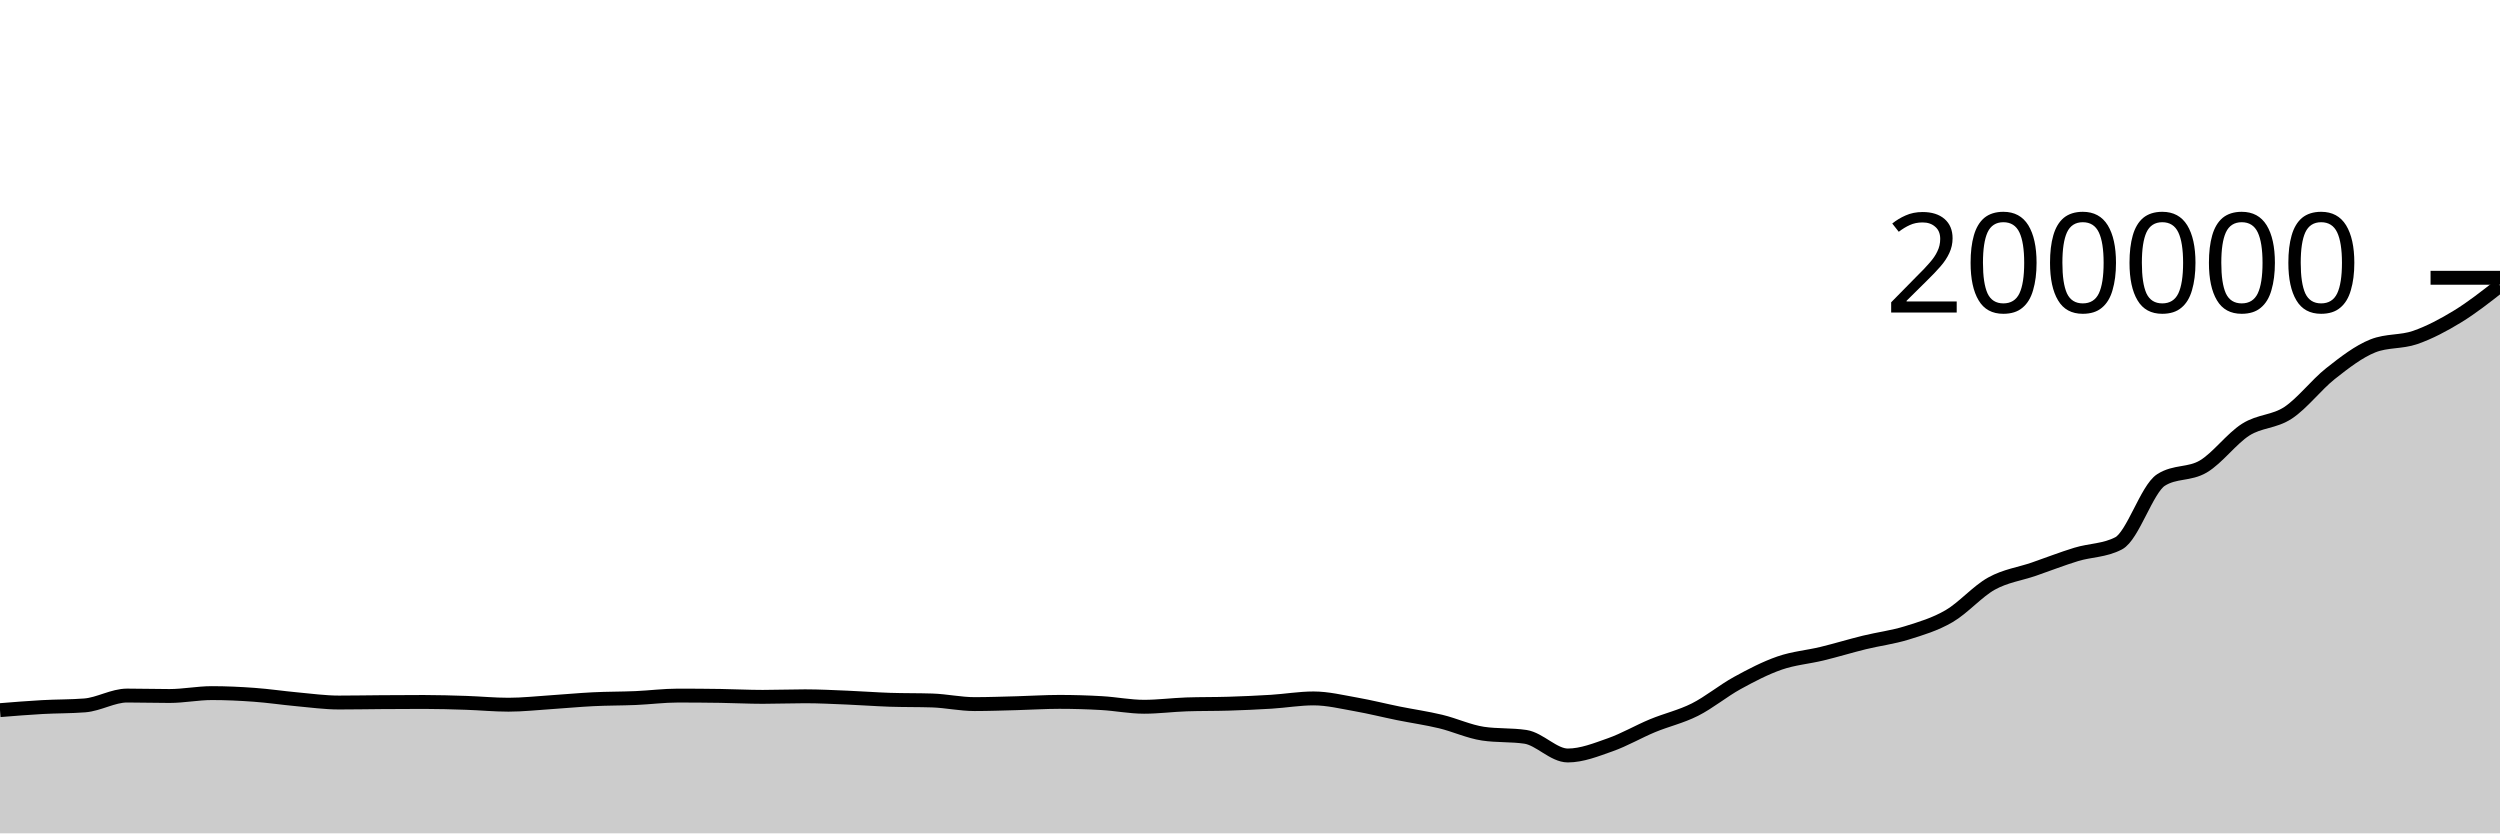
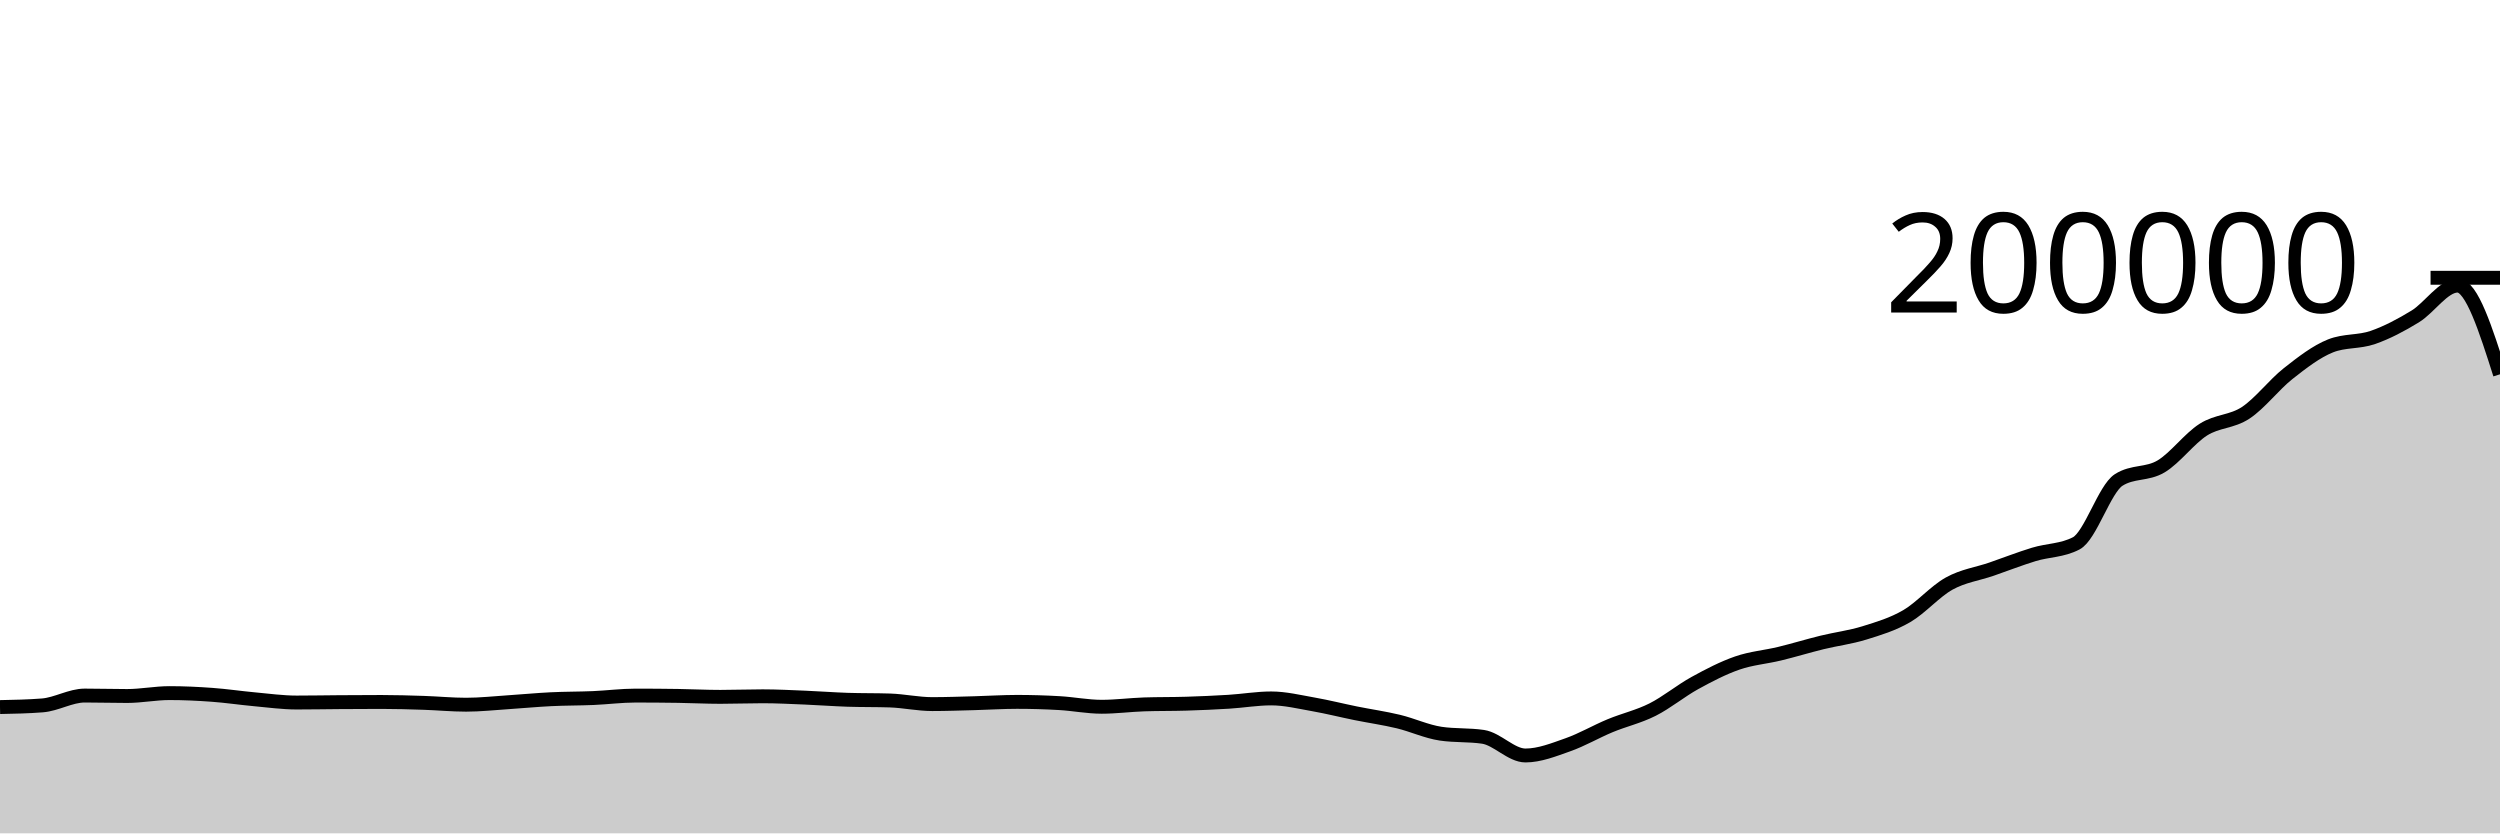
<svg xmlns="http://www.w3.org/2000/svg" viewBox="0 0 180 60">
  <g transform="translate(0,20)">
-     <path class="area" fill="rgba(0, 0, 0, 0.2)" d="M0,31.13C1.017,31.048,2.034,30.966,3.051,30.909C4.068,30.852,5.085,30.869,6.102,30.789C7.119,30.709,8.136,30.08,9.153,30.08C10.169,30.08,11.186,30.112,12.203,30.112C13.22,30.112,14.237,29.904,15.254,29.904C16.271,29.904,17.288,29.952,18.305,30.026C19.322,30.099,20.339,30.253,21.356,30.346C22.373,30.438,23.39,30.582,24.407,30.582C25.424,30.582,26.441,30.562,27.458,30.555C28.475,30.548,29.492,30.541,30.508,30.541C31.525,30.541,32.542,30.572,33.559,30.605C34.576,30.639,35.593,30.739,36.61,30.739C37.627,30.739,38.644,30.625,39.661,30.559C40.678,30.493,41.695,30.394,42.712,30.344C43.729,30.294,44.746,30.303,45.763,30.26C46.78,30.216,47.797,30.082,48.814,30.082C49.831,30.082,50.847,30.09,51.864,30.105C52.881,30.12,53.898,30.174,54.915,30.174C55.932,30.174,56.949,30.133,57.966,30.133C58.983,30.133,60,30.188,61.017,30.229C62.034,30.271,63.051,30.35,64.068,30.384C65.085,30.418,66.102,30.401,67.119,30.434C68.136,30.468,69.153,30.695,70.169,30.695C71.186,30.695,72.203,30.656,73.22,30.63C74.237,30.603,75.254,30.535,76.271,30.535C77.288,30.535,78.305,30.565,79.322,30.624C80.339,30.682,81.356,30.887,82.373,30.887C83.39,30.887,84.407,30.751,85.424,30.716C86.441,30.682,87.458,30.697,88.475,30.665C89.492,30.633,90.508,30.589,91.525,30.526C92.542,30.463,93.559,30.286,94.576,30.286C95.593,30.286,96.61,30.538,97.627,30.716C98.644,30.895,99.661,31.153,100.678,31.359C101.695,31.564,102.712,31.707,103.729,31.951C104.746,32.196,105.763,32.674,106.78,32.825C107.797,32.977,108.814,32.901,109.831,33.052C110.847,33.204,111.864,34.395,112.881,34.395C113.898,34.395,114.915,33.984,115.932,33.626C116.949,33.269,117.966,32.672,118.983,32.25C120,31.828,121.017,31.605,122.034,31.093C123.051,30.581,124.068,29.736,125.085,29.177C126.102,28.618,127.119,28.09,128.136,27.738C129.153,27.386,130.169,27.312,131.186,27.065C132.203,26.818,133.22,26.506,134.237,26.256C135.254,26.007,136.271,25.886,137.288,25.57C138.305,25.254,139.322,24.953,140.339,24.361C141.356,23.769,142.373,22.582,143.39,22.018C144.407,21.454,145.424,21.329,146.441,20.978C147.458,20.628,148.475,20.226,149.492,19.916C150.508,19.607,151.525,19.651,152.542,19.119C153.559,18.588,154.576,15.21,155.593,14.559C156.61,13.909,157.627,14.188,158.644,13.584C159.661,12.979,160.678,11.576,161.695,10.932C162.712,10.288,163.729,10.391,164.746,9.719C165.763,9.046,166.78,7.7,167.797,6.898C168.814,6.095,169.831,5.309,170.847,4.904C171.864,4.499,172.881,4.65,173.898,4.297C174.915,3.943,175.932,3.405,176.949,2.783C177.966,2.161,178.983,1.362,180,0.563L180,40C178.983,40,177.966,40,176.949,40C175.932,40,174.915,40,173.898,40C172.881,40,171.864,40,170.847,40C169.831,40,168.814,40,167.797,40C166.78,40,165.763,40,164.746,40C163.729,40,162.712,40,161.695,40C160.678,40,159.661,40,158.644,40C157.627,40,156.61,40,155.593,40C154.576,40,153.559,40,152.542,40C151.525,40,150.508,40,149.492,40C148.475,40,147.458,40,146.441,40C145.424,40,144.407,40,143.39,40C142.373,40,141.356,40,140.339,40C139.322,40,138.305,40,137.288,40C136.271,40,135.254,40,134.237,40C133.22,40,132.203,40,131.186,40C130.169,40,129.153,40,128.136,40C127.119,40,126.102,40,125.085,40C124.068,40,123.051,40,122.034,40C121.017,40,120,40,118.983,40C117.966,40,116.949,40,115.932,40C114.915,40,113.898,40,112.881,40C111.864,40,110.847,40,109.831,40C108.814,40,107.797,40,106.78,40C105.763,40,104.746,40,103.729,40C102.712,40,101.695,40,100.678,40C99.661,40,98.644,40,97.627,40C96.61,40,95.593,40,94.576,40C93.559,40,92.542,40,91.525,40C90.508,40,89.492,40,88.475,40C87.458,40,86.441,40,85.424,40C84.407,40,83.39,40,82.373,40C81.356,40,80.339,40,79.322,40C78.305,40,77.288,40,76.271,40C75.254,40,74.237,40,73.22,40C72.203,40,71.186,40,70.169,40C69.153,40,68.136,40,67.119,40C66.102,40,65.085,40,64.068,40C63.051,40,62.034,40,61.017,40C60,40,58.983,40,57.966,40C56.949,40,55.932,40,54.915,40C53.898,40,52.881,40,51.864,40C50.847,40,49.831,40,48.814,40C47.797,40,46.78,40,45.763,40C44.746,40,43.729,40,42.712,40C41.695,40,40.678,40,39.661,40C38.644,40,37.627,40,36.61,40C35.593,40,34.576,40,33.559,40C32.542,40,31.525,40,30.508,40C29.492,40,28.475,40,27.458,40C26.441,40,25.424,40,24.407,40C23.39,40,22.373,40,21.356,40C20.339,40,19.322,40,18.305,40C17.288,40,16.271,40,15.254,40C14.237,40,13.22,40,12.203,40C11.186,40,10.169,40,9.153,40C8.136,40,7.119,40,6.102,40C5.085,40,4.068,40,3.051,40C2.034,40,1.017,40,0,40Z" />
-     <path class="line" stroke="black" fill="none" d="M0,31.13C1.017,31.048,2.034,30.966,3.051,30.909C4.068,30.852,5.085,30.869,6.102,30.789C7.119,30.709,8.136,30.08,9.153,30.08C10.169,30.08,11.186,30.112,12.203,30.112C13.22,30.112,14.237,29.904,15.254,29.904C16.271,29.904,17.288,29.952,18.305,30.026C19.322,30.099,20.339,30.253,21.356,30.346C22.373,30.438,23.39,30.582,24.407,30.582C25.424,30.582,26.441,30.562,27.458,30.555C28.475,30.548,29.492,30.541,30.508,30.541C31.525,30.541,32.542,30.572,33.559,30.605C34.576,30.639,35.593,30.739,36.61,30.739C37.627,30.739,38.644,30.625,39.661,30.559C40.678,30.493,41.695,30.394,42.712,30.344C43.729,30.294,44.746,30.303,45.763,30.26C46.78,30.216,47.797,30.082,48.814,30.082C49.831,30.082,50.847,30.09,51.864,30.105C52.881,30.12,53.898,30.174,54.915,30.174C55.932,30.174,56.949,30.133,57.966,30.133C58.983,30.133,60,30.188,61.017,30.229C62.034,30.271,63.051,30.35,64.068,30.384C65.085,30.418,66.102,30.401,67.119,30.434C68.136,30.468,69.153,30.695,70.169,30.695C71.186,30.695,72.203,30.656,73.22,30.63C74.237,30.603,75.254,30.535,76.271,30.535C77.288,30.535,78.305,30.565,79.322,30.624C80.339,30.682,81.356,30.887,82.373,30.887C83.39,30.887,84.407,30.751,85.424,30.716C86.441,30.682,87.458,30.697,88.475,30.665C89.492,30.633,90.508,30.589,91.525,30.526C92.542,30.463,93.559,30.286,94.576,30.286C95.593,30.286,96.61,30.538,97.627,30.716C98.644,30.895,99.661,31.153,100.678,31.359C101.695,31.564,102.712,31.707,103.729,31.951C104.746,32.196,105.763,32.674,106.78,32.825C107.797,32.977,108.814,32.901,109.831,33.052C110.847,33.204,111.864,34.395,112.881,34.395C113.898,34.395,114.915,33.984,115.932,33.626C116.949,33.269,117.966,32.672,118.983,32.25C120,31.828,121.017,31.605,122.034,31.093C123.051,30.581,124.068,29.736,125.085,29.177C126.102,28.618,127.119,28.09,128.136,27.738C129.153,27.386,130.169,27.312,131.186,27.065C132.203,26.818,133.22,26.506,134.237,26.256C135.254,26.007,136.271,25.886,137.288,25.57C138.305,25.254,139.322,24.953,140.339,24.361C141.356,23.769,142.373,22.582,143.39,22.018C144.407,21.454,145.424,21.329,146.441,20.978C147.458,20.628,148.475,20.226,149.492,19.916C150.508,19.607,151.525,19.651,152.542,19.119C153.559,18.588,154.576,15.21,155.593,14.559C156.61,13.909,157.627,14.188,158.644,13.584C159.661,12.979,160.678,11.576,161.695,10.932C162.712,10.288,163.729,10.391,164.746,9.719C165.763,9.046,166.78,7.7,167.797,6.898C168.814,6.095,169.831,5.309,170.847,4.904C171.864,4.499,172.881,4.65,173.898,4.297C174.915,3.943,175.932,3.405,176.949,2.783C177.966,2.161,178.983,1.362,180,0.563" />
+     <path class="area" fill="rgba(0, 0, 0, 0.2)" d="M0,30.909C1.017,30.889,2.034,30.869,3.051,30.789C4.068,30.709,5.085,30.08,6.102,30.08C7.119,30.08,8.136,30.112,9.153,30.112C10.169,30.112,11.186,29.904,12.203,29.904C13.22,29.904,14.237,29.952,15.254,30.026C16.271,30.099,17.288,30.253,18.305,30.346C19.322,30.438,20.339,30.582,21.356,30.582C22.373,30.582,23.39,30.562,24.407,30.555C25.424,30.548,26.441,30.541,27.458,30.541C28.475,30.541,29.492,30.572,30.508,30.605C31.525,30.639,32.542,30.739,33.559,30.739C34.576,30.739,35.593,30.625,36.61,30.559C37.627,30.493,38.644,30.394,39.661,30.344C40.678,30.294,41.695,30.303,42.712,30.26C43.729,30.216,44.746,30.082,45.763,30.082C46.78,30.082,47.797,30.09,48.814,30.105C49.831,30.12,50.847,30.174,51.864,30.174C52.881,30.174,53.898,30.133,54.915,30.133C55.932,30.133,56.949,30.188,57.966,30.229C58.983,30.271,60,30.35,61.017,30.384C62.034,30.418,63.051,30.401,64.068,30.434C65.085,30.468,66.102,30.695,67.119,30.695C68.136,30.695,69.153,30.656,70.169,30.63C71.186,30.603,72.203,30.535,73.22,30.535C74.237,30.535,75.254,30.565,76.271,30.624C77.288,30.682,78.305,30.887,79.322,30.887C80.339,30.887,81.356,30.751,82.373,30.716C83.39,30.682,84.407,30.697,85.424,30.665C86.441,30.633,87.458,30.589,88.475,30.526C89.492,30.463,90.508,30.286,91.525,30.286C92.542,30.286,93.559,30.538,94.576,30.716C95.593,30.895,96.61,31.153,97.627,31.359C98.644,31.564,99.661,31.707,100.678,31.951C101.695,32.196,102.712,32.674,103.729,32.825C104.746,32.977,105.763,32.901,106.78,33.052C107.797,33.204,108.814,34.395,109.831,34.395C110.847,34.395,111.864,33.984,112.881,33.626C113.898,33.269,114.915,32.672,115.932,32.25C116.949,31.828,117.966,31.605,118.983,31.093C120,30.581,121.017,29.736,122.034,29.177C123.051,28.618,124.068,28.09,125.085,27.738C126.102,27.386,127.119,27.312,128.136,27.065C129.153,26.818,130.169,26.506,131.186,26.256C132.203,26.007,133.22,25.886,134.237,25.57C135.254,25.254,136.271,24.953,137.288,24.361C138.305,23.769,139.322,22.582,140.339,22.018C141.356,21.454,142.373,21.329,143.39,20.978C144.407,20.628,145.424,20.226,146.441,19.916C147.458,19.607,148.475,19.651,149.492,19.119C150.508,18.588,151.525,15.21,152.542,14.559C153.559,13.909,154.576,14.188,155.593,13.584C156.61,12.979,157.627,11.576,158.644,10.932C159.661,10.288,160.678,10.391,161.695,9.719C162.712,9.046,163.729,7.701,164.746,6.898C165.763,6.096,166.78,5.309,167.797,4.904C168.814,4.499,169.831,4.65,170.847,4.297C171.864,3.943,172.881,3.405,173.898,2.783C174.915,2.161,175.932,0.563,176.949,0.563C177.966,0.563,178.983,3.756,180,6.949L180,40C178.983,40,177.966,40,176.949,40C175.932,40,174.915,40,173.898,40C172.881,40,171.864,40,170.847,40C169.831,40,168.814,40,167.797,40C166.78,40,165.763,40,164.746,40C163.729,40,162.712,40,161.695,40C160.678,40,159.661,40,158.644,40C157.627,40,156.61,40,155.593,40C154.576,40,153.559,40,152.542,40C151.525,40,150.508,40,149.492,40C148.475,40,147.458,40,146.441,40C145.424,40,144.407,40,143.39,40C142.373,40,141.356,40,140.339,40C139.322,40,138.305,40,137.288,40C136.271,40,135.254,40,134.237,40C133.22,40,132.203,40,131.186,40C130.169,40,129.153,40,128.136,40C127.119,40,126.102,40,125.085,40C124.068,40,123.051,40,122.034,40C121.017,40,120,40,118.983,40C117.966,40,116.949,40,115.932,40C114.915,40,113.898,40,112.881,40C111.864,40,110.847,40,109.831,40C108.814,40,107.797,40,106.78,40C105.763,40,104.746,40,103.729,40C102.712,40,101.695,40,100.678,40C99.661,40,98.644,40,97.627,40C96.61,40,95.593,40,94.576,40C93.559,40,92.542,40,91.525,40C90.508,40,89.492,40,88.475,40C87.458,40,86.441,40,85.424,40C84.407,40,83.39,40,82.373,40C81.356,40,80.339,40,79.322,40C78.305,40,77.288,40,76.271,40C75.254,40,74.237,40,73.22,40C72.203,40,71.186,40,70.169,40C69.153,40,68.136,40,67.119,40C66.102,40,65.085,40,64.068,40C63.051,40,62.034,40,61.017,40C60,40,58.983,40,57.966,40C56.949,40,55.932,40,54.915,40C53.898,40,52.881,40,51.864,40C50.847,40,49.831,40,48.814,40C47.797,40,46.78,40,45.763,40C44.746,40,43.729,40,42.712,40C41.695,40,40.678,40,39.661,40C38.644,40,37.627,40,36.61,40C35.593,40,34.576,40,33.559,40C32.542,40,31.525,40,30.508,40C29.492,40,28.475,40,27.458,40C26.441,40,25.424,40,24.407,40C23.39,40,22.373,40,21.356,40C20.339,40,19.322,40,18.305,40C17.288,40,16.271,40,15.254,40C14.237,40,13.22,40,12.203,40C11.186,40,10.169,40,9.153,40C8.136,40,7.119,40,6.102,40C5.085,40,4.068,40,3.051,40C2.034,40,1.017,40,0,40Z" />
+     <path class="line" stroke="black" fill="none" d="M0,30.909C1.017,30.889,2.034,30.869,3.051,30.789C4.068,30.709,5.085,30.08,6.102,30.08C7.119,30.08,8.136,30.112,9.153,30.112C10.169,30.112,11.186,29.904,12.203,29.904C13.22,29.904,14.237,29.952,15.254,30.026C16.271,30.099,17.288,30.253,18.305,30.346C19.322,30.438,20.339,30.582,21.356,30.582C22.373,30.582,23.39,30.562,24.407,30.555C25.424,30.548,26.441,30.541,27.458,30.541C28.475,30.541,29.492,30.572,30.508,30.605C31.525,30.639,32.542,30.739,33.559,30.739C34.576,30.739,35.593,30.625,36.61,30.559C37.627,30.493,38.644,30.394,39.661,30.344C40.678,30.294,41.695,30.303,42.712,30.26C43.729,30.216,44.746,30.082,45.763,30.082C46.78,30.082,47.797,30.09,48.814,30.105C49.831,30.12,50.847,30.174,51.864,30.174C52.881,30.174,53.898,30.133,54.915,30.133C55.932,30.133,56.949,30.188,57.966,30.229C58.983,30.271,60,30.35,61.017,30.384C62.034,30.418,63.051,30.401,64.068,30.434C65.085,30.468,66.102,30.695,67.119,30.695C68.136,30.695,69.153,30.656,70.169,30.63C71.186,30.603,72.203,30.535,73.22,30.535C74.237,30.535,75.254,30.565,76.271,30.624C77.288,30.682,78.305,30.887,79.322,30.887C80.339,30.887,81.356,30.751,82.373,30.716C83.39,30.682,84.407,30.697,85.424,30.665C86.441,30.633,87.458,30.589,88.475,30.526C89.492,30.463,90.508,30.286,91.525,30.286C92.542,30.286,93.559,30.538,94.576,30.716C95.593,30.895,96.61,31.153,97.627,31.359C98.644,31.564,99.661,31.707,100.678,31.951C101.695,32.196,102.712,32.674,103.729,32.825C104.746,32.977,105.763,32.901,106.78,33.052C107.797,33.204,108.814,34.395,109.831,34.395C110.847,34.395,111.864,33.984,112.881,33.626C113.898,33.269,114.915,32.672,115.932,32.25C116.949,31.828,117.966,31.605,118.983,31.093C120,30.581,121.017,29.736,122.034,29.177C123.051,28.618,124.068,28.09,125.085,27.738C126.102,27.386,127.119,27.312,128.136,27.065C129.153,26.818,130.169,26.506,131.186,26.256C132.203,26.007,133.22,25.886,134.237,25.57C135.254,25.254,136.271,24.953,137.288,24.361C138.305,23.769,139.322,22.582,140.339,22.018C141.356,21.454,142.373,21.329,143.39,20.978C144.407,20.628,145.424,20.226,146.441,19.916C147.458,19.607,148.475,19.651,149.492,19.119C150.508,18.588,151.525,15.21,152.542,14.559C153.559,13.909,154.576,14.188,155.593,13.584C156.61,12.979,157.627,11.576,158.644,10.932C159.661,10.288,160.678,10.391,161.695,9.719C162.712,9.046,163.729,7.701,164.746,6.898C165.763,6.096,166.78,5.309,167.797,4.904C168.814,4.499,169.831,4.65,170.847,4.297C171.864,3.943,172.881,3.405,173.898,2.783C174.915,2.161,175.932,0.563,176.949,0.563C177.966,0.563,178.983,3.756,180,6.949" />
    <path class="axis-ceiling" stroke-width="1" stroke="black" fill="none" d="M175,0L180,0" />
    <text class="axis-ceiling-label" font-family="sans-serif" text-anchor="end" font-size="10px" x="170" y="2.5">200000</text>
  </g>
</svg>
